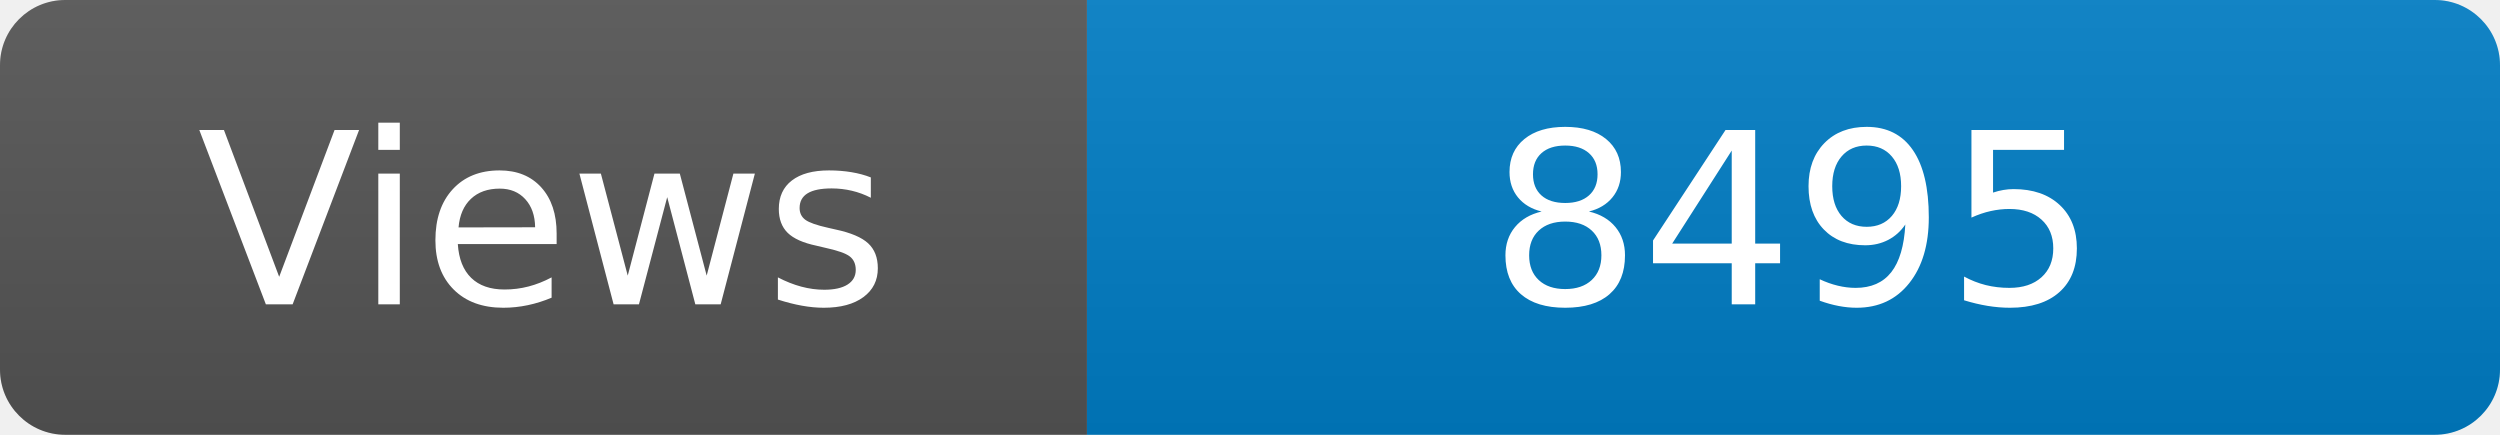
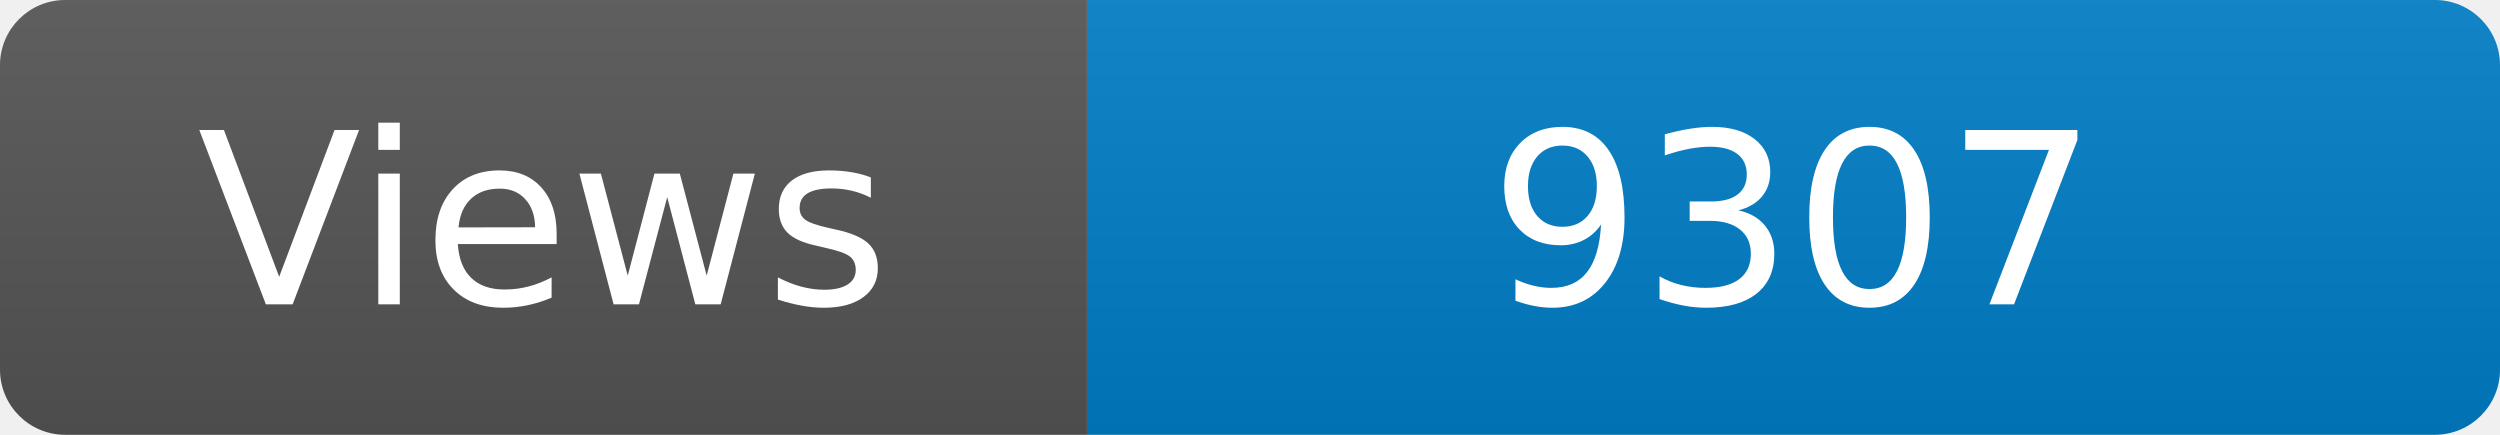
<svg xmlns="http://www.w3.org/2000/svg" width="115" height="20" role="img" aria-label="Maintained?: yes">
  <linearGradient id="s" x2="0" y2="100%">
    <stop offset="0" stop-color="#bbb" stop-opacity=".1" />
    <stop offset="1" stop-opacity=".1" />
  </linearGradient>
  <clipPath id="r">
    <rect width="115" height="20" rx="3" fill="#fff" />
  </clipPath>
  <g clip-path="url(#r)">
    <rect width="50" height="20" fill="#555" />
    <rect x="50" width="160" height="20" fill="#007ec6" />
    <rect width="115" height="20" fill="url(#s)" />
  </g>
  <g fill="#fff" text-anchor="middle" font-family="Verdana,Geneva,DejaVu Sans,sans-serif" font-size="110">
    <text x="250" y="140" transform="scale(.1)" fill="#fff">Views</text>
-     <text x="825" y="140" transform="scale(.1)" fill="#fff">8495</text>
+     <text x="825" y="140" transform="scale(.1)" fill="#fff">9307</text>
  </g>
</svg>
